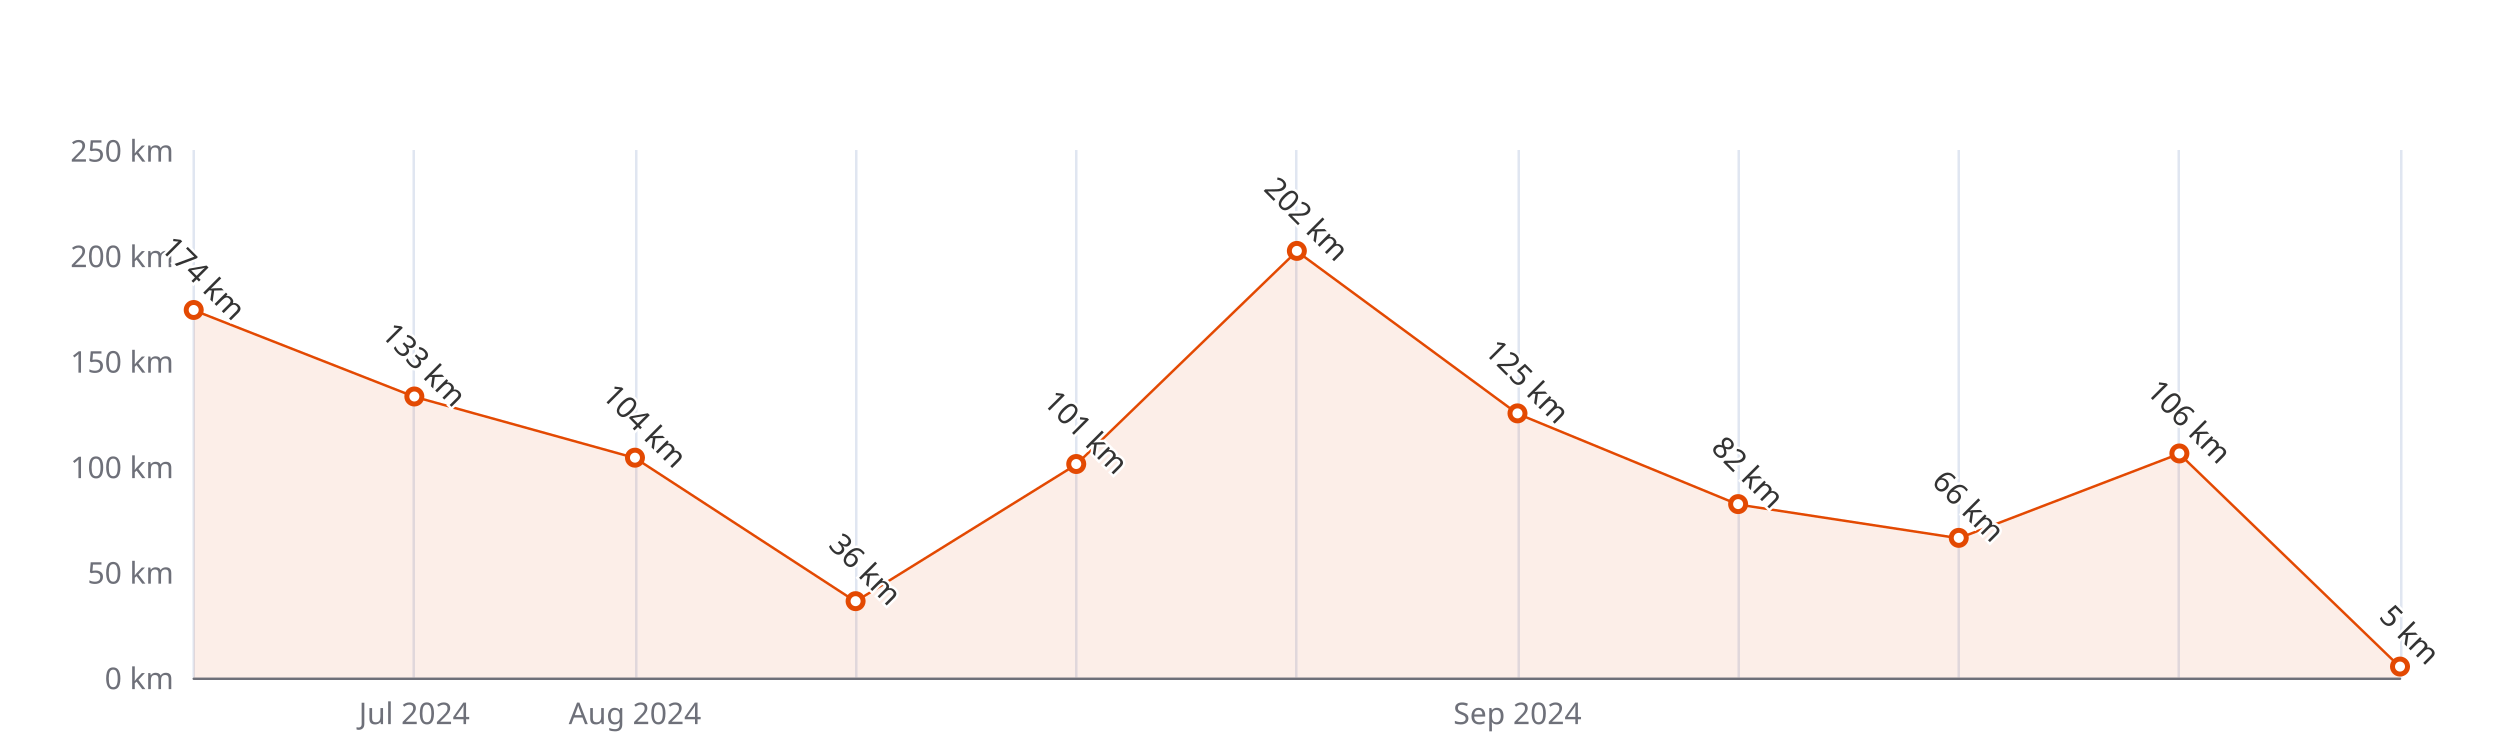
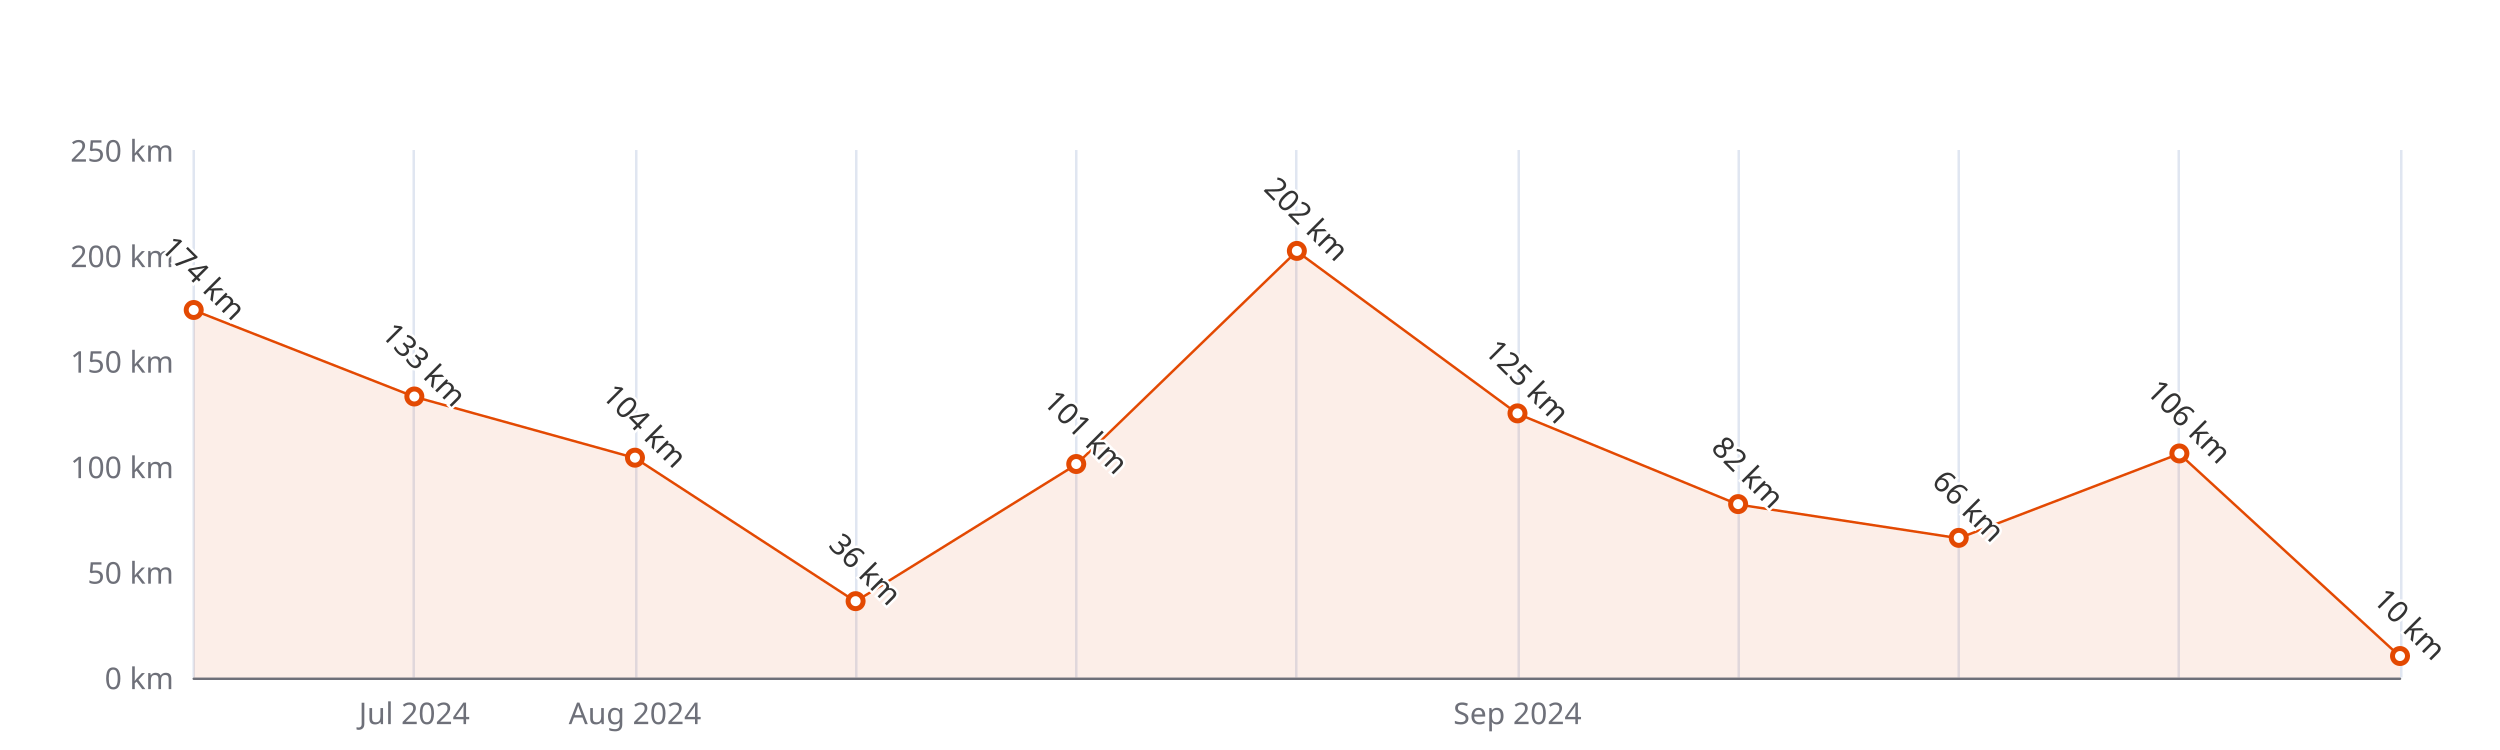
<svg xmlns="http://www.w3.org/2000/svg" width="1000" height="300" version="1.1" baseProfile="full" viewBox="0 0 1000 300">
  <rect width="1000" height="300" x="0" y="0" id="0" fill="#ffffff" />
  <path d="M77.5 60L77.5 271" fill="none" stroke="#E0E6F1" />
  <path d="M165.5 60L165.5 271" fill="none" stroke="#E0E6F1" />
  <path d="M254.5 60L254.5 271" fill="none" stroke="#E0E6F1" />
  <path d="M342.5 60L342.5 271" fill="none" stroke="#E0E6F1" />
  <path d="M430.5 60L430.5 271" fill="none" stroke="#E0E6F1" />
  <path d="M518.5 60L518.5 271" fill="none" stroke="#E0E6F1" />
  <path d="M607.5 60L607.5 271" fill="none" stroke="#E0E6F1" />
  <path d="M695.5 60L695.5 271" fill="none" stroke="#E0E6F1" />
  <path d="M783.5 60L783.5 271" fill="none" stroke="#E0E6F1" />
  <path d="M871.5 60L871.5 271" fill="none" stroke="#E0E6F1" />
  <path d="M960.5 60L960.5 271" fill="none" stroke="#E0E6F1" />
  <path d="M77.5 271.5L960 271.5" fill="none" stroke="#6E7079" stroke-linecap="round" />
  <text dominant-baseline="central" text-anchor="end" style="font-size:12px;font-family:sans-serif;" xml:space="preserve" transform="translate(69.48 271)" fill="#6E7079">0 km</text>
  <text dominant-baseline="central" text-anchor="end" style="font-size:12px;font-family:sans-serif;" xml:space="preserve" transform="translate(69.48 228.8)" fill="#6E7079">50 km</text>
  <text dominant-baseline="central" text-anchor="end" style="font-size:12px;font-family:sans-serif;" xml:space="preserve" transform="translate(69.48 186.6)" fill="#6E7079">100 km</text>
  <text dominant-baseline="central" text-anchor="end" style="font-size:12px;font-family:sans-serif;" xml:space="preserve" transform="translate(69.48 144.4)" fill="#6E7079">150 km</text>
  <text dominant-baseline="central" text-anchor="end" style="font-size:12px;font-family:sans-serif;" xml:space="preserve" transform="translate(69.48 102.2)" fill="#6E7079">200 km</text>
  <text dominant-baseline="central" text-anchor="end" style="font-size:12px;font-family:sans-serif;" xml:space="preserve" transform="translate(69.48 60)" fill="#6E7079">250 km</text>
  <text dominant-baseline="central" text-anchor="middle" style="font-size:12px;font-family:sans-serif;" xml:space="preserve" y="6" transform="translate(165.732 279)" fill="#6E7079">Jul 2024</text>
  <text dominant-baseline="central" text-anchor="middle" style="font-size:12px;font-family:sans-serif;" xml:space="preserve" y="6" transform="translate(253.984 279)" fill="#6E7079">Aug 2024</text>
  <text dominant-baseline="central" text-anchor="middle" style="font-size:12px;font-family:sans-serif;" xml:space="preserve" y="6" transform="translate(606.992 279)" fill="#6E7079">Sep 2024</text>
  <g clip-path="url(#zr5-c0)">
-     <path d="M77.5 124.1L165.7 158.7L254 183.2L342.2 240.6L430.5 185.8L518.7 100.5L607 165.5L695.2 201.8L783.5 215.3L871.7 181.5L960 266.8L960 271L871.7 271L783.5 271L695.2 271L607 271L518.7 271L430.5 271L342.2 271L254 271L165.7 271L77.5 271Z" fill="rgb(227,73,2)" fill-opacity="0.09" />
-     <path d="M77.5 124.1L165.7 158.7L254 183.2L342.2 240.6L430.5 185.8L518.7 100.5L607 165.5L695.2 201.8L783.5 215.3L871.7 181.5L960 266.8" fill="none" stroke="#E34902" stroke-linejoin="bevel" />
+     <path d="M77.5 124.1L165.7 158.7L254 183.2L342.2 240.6L430.5 185.8L518.7 100.5L607 165.5L695.2 201.8L783.5 215.3L871.7 181.5L960 262.6L960 271L871.7 271L783.5 271L695.2 271L607 271L518.7 271L430.5 271L342.2 271L254 271L165.7 271L77.5 271Z" fill="rgb(227,73,2)" fill-opacity="0.09" />
+     <path d="M77.5 124.1L165.7 158.7L254 183.2L342.2 240.6L430.5 185.8L518.7 100.5L607 165.5L695.2 201.8L783.5 215.3L871.7 181.5L960 262.6" fill="none" stroke="#E34902" stroke-linejoin="bevel" />
  </g>
  <path d="M1 0A1 1 0 1 1 1 -0.1A1 1 0 0 1 1 0" transform="matrix(3,0,0,3,77.48,124.144)" fill="#fff" stroke="#E34902" stroke-width="0.667" />
  <path d="M1 0A1 1 0 1 1 1 -0.1A1 1 0 0 1 1 0" transform="matrix(3,0,0,3,165.732,158.748)" fill="#fff" stroke="#E34902" stroke-width="0.667" />
  <path d="M1 0A1 1 0 1 1 1 -0.1A1 1 0 0 1 1 0" transform="matrix(3,0,0,3,253.984,183.224)" fill="#fff" stroke="#E34902" stroke-width="0.667" />
  <path d="M1 0A1 1 0 1 1 1 -0.1A1 1 0 0 1 1 0" transform="matrix(3,0,0,3,342.236,240.616)" fill="#fff" stroke="#E34902" stroke-width="0.667" />
  <path d="M1 0A1 1 0 1 1 1 -0.1A1 1 0 0 1 1 0" transform="matrix(3,0,0,3,430.488,185.756)" fill="#fff" stroke="#E34902" stroke-width="0.667" />
  <path d="M1 0A1 1 0 1 1 1 -0.1A1 1 0 0 1 1 0" transform="matrix(3,0,0,3,518.74,100.512)" fill="#fff" stroke="#E34902" stroke-width="0.667" />
  <path d="M1 0A1 1 0 1 1 1 -0.1A1 1 0 0 1 1 0" transform="matrix(3,0,0,3,606.992,165.5)" fill="#fff" stroke="#E34902" stroke-width="0.667" />
  <path d="M1 0A1 1 0 1 1 1 -0.1A1 1 0 0 1 1 0" transform="matrix(3,0,0,3,695.244,201.792)" fill="#fff" stroke="#E34902" stroke-width="0.667" />
  <path d="M1 0A1 1 0 1 1 1 -0.1A1 1 0 0 1 1 0" transform="matrix(3,0,0,3,783.496,215.296)" fill="#fff" stroke="#E34902" stroke-width="0.667" />
  <path d="M1 0A1 1 0 1 1 1 -0.1A1 1 0 0 1 1 0" transform="matrix(3,0,0,3,871.748,181.536)" fill="#fff" stroke="#E34902" stroke-width="0.667" />
-   <path d="M1 0A1 1 0 1 1 1 -0.1A1 1 0 0 1 1 0" transform="matrix(3,0,0,3,960,266.78)" fill="#fff" stroke="#E34902" stroke-width="0.667" />
+   <path d="M1 0A1 1 0 1 1 1 -0.1A1 1 0 0 1 1 0" transform="matrix(3,0,0,3,960,262.56)" fill="#fff" stroke="#E34902" stroke-width="0.667" />
  <text dominant-baseline="central" text-anchor="middle" style="font-size:12px;font-family:sans-serif;" xml:space="preserve" y="-6" transform="matrix(0.707,0.707,-0.707,0.707,77.48,115.144)" fill="#333" stroke="rgb(255,255,255)" stroke-width="2" paint-order="stroke" stroke-miterlimit="2">174 km</text>
  <text dominant-baseline="central" text-anchor="middle" style="font-size:12px;font-family:sans-serif;" xml:space="preserve" y="-6" transform="matrix(0.707,0.707,-0.707,0.707,165.732,149.748)" fill="#333" stroke="rgb(255,255,255)" stroke-width="2" paint-order="stroke" stroke-miterlimit="2">133 km</text>
  <text dominant-baseline="central" text-anchor="middle" style="font-size:12px;font-family:sans-serif;" xml:space="preserve" y="-6" transform="matrix(0.707,0.707,-0.707,0.707,253.984,174.224)" fill="#333" stroke="rgb(255,255,255)" stroke-width="2" paint-order="stroke" stroke-miterlimit="2">104 km</text>
  <text dominant-baseline="central" text-anchor="middle" style="font-size:12px;font-family:sans-serif;" xml:space="preserve" y="-6" transform="matrix(0.707,0.707,-0.707,0.707,342.236,231.616)" fill="#333" stroke="rgb(255,255,255)" stroke-width="2" paint-order="stroke" stroke-miterlimit="2">36 km</text>
  <text dominant-baseline="central" text-anchor="middle" style="font-size:12px;font-family:sans-serif;" xml:space="preserve" y="-6" transform="matrix(0.707,0.707,-0.707,0.707,430.488,176.756)" fill="#333" stroke="rgb(255,255,255)" stroke-width="2" paint-order="stroke" stroke-miterlimit="2">101 km</text>
  <text dominant-baseline="central" text-anchor="middle" style="font-size:12px;font-family:sans-serif;" xml:space="preserve" y="-6" transform="matrix(0.707,0.707,-0.707,0.707,518.74,91.512)" fill="#333" stroke="rgb(255,255,255)" stroke-width="2" paint-order="stroke" stroke-miterlimit="2">202 km</text>
  <text dominant-baseline="central" text-anchor="middle" style="font-size:12px;font-family:sans-serif;" xml:space="preserve" y="-6" transform="matrix(0.707,0.707,-0.707,0.707,606.992,156.5)" fill="#333" stroke="rgb(255,255,255)" stroke-width="2" paint-order="stroke" stroke-miterlimit="2">125 km</text>
  <text dominant-baseline="central" text-anchor="middle" style="font-size:12px;font-family:sans-serif;" xml:space="preserve" y="-6" transform="matrix(0.707,0.707,-0.707,0.707,695.244,192.792)" fill="#333" stroke="rgb(255,255,255)" stroke-width="2" paint-order="stroke" stroke-miterlimit="2">82 km</text>
  <text dominant-baseline="central" text-anchor="middle" style="font-size:12px;font-family:sans-serif;" xml:space="preserve" y="-6" transform="matrix(0.707,0.707,-0.707,0.707,783.496,206.296)" fill="#333" stroke="rgb(255,255,255)" stroke-width="2" paint-order="stroke" stroke-miterlimit="2">66 km</text>
  <text dominant-baseline="central" text-anchor="middle" style="font-size:12px;font-family:sans-serif;" xml:space="preserve" y="-6" transform="matrix(0.707,0.707,-0.707,0.707,871.748,172.536)" fill="#333" stroke="rgb(255,255,255)" stroke-width="2" paint-order="stroke" stroke-miterlimit="2">106 km</text>
-   <text dominant-baseline="central" text-anchor="middle" style="font-size:12px;font-family:sans-serif;" xml:space="preserve" y="-6" transform="matrix(0.707,0.707,-0.707,0.707,960,257.78)" fill="#333" stroke="rgb(255,255,255)" stroke-width="2" paint-order="stroke" stroke-miterlimit="2">5 km</text>
+   <text dominant-baseline="central" text-anchor="middle" style="font-size:12px;font-family:sans-serif;" xml:space="preserve" y="-6" transform="matrix(0.707,0.707,-0.707,0.707,960,253.56)" fill="#333" stroke="rgb(255,255,255)" stroke-width="2" paint-order="stroke" stroke-miterlimit="2">10 km</text>
  <defs>
    <clipPath id="zr5-c0">
      <path d="M76 59.5l884 0l0 212l-884 0Z" fill="#000" />
    </clipPath>
  </defs>
</svg>
